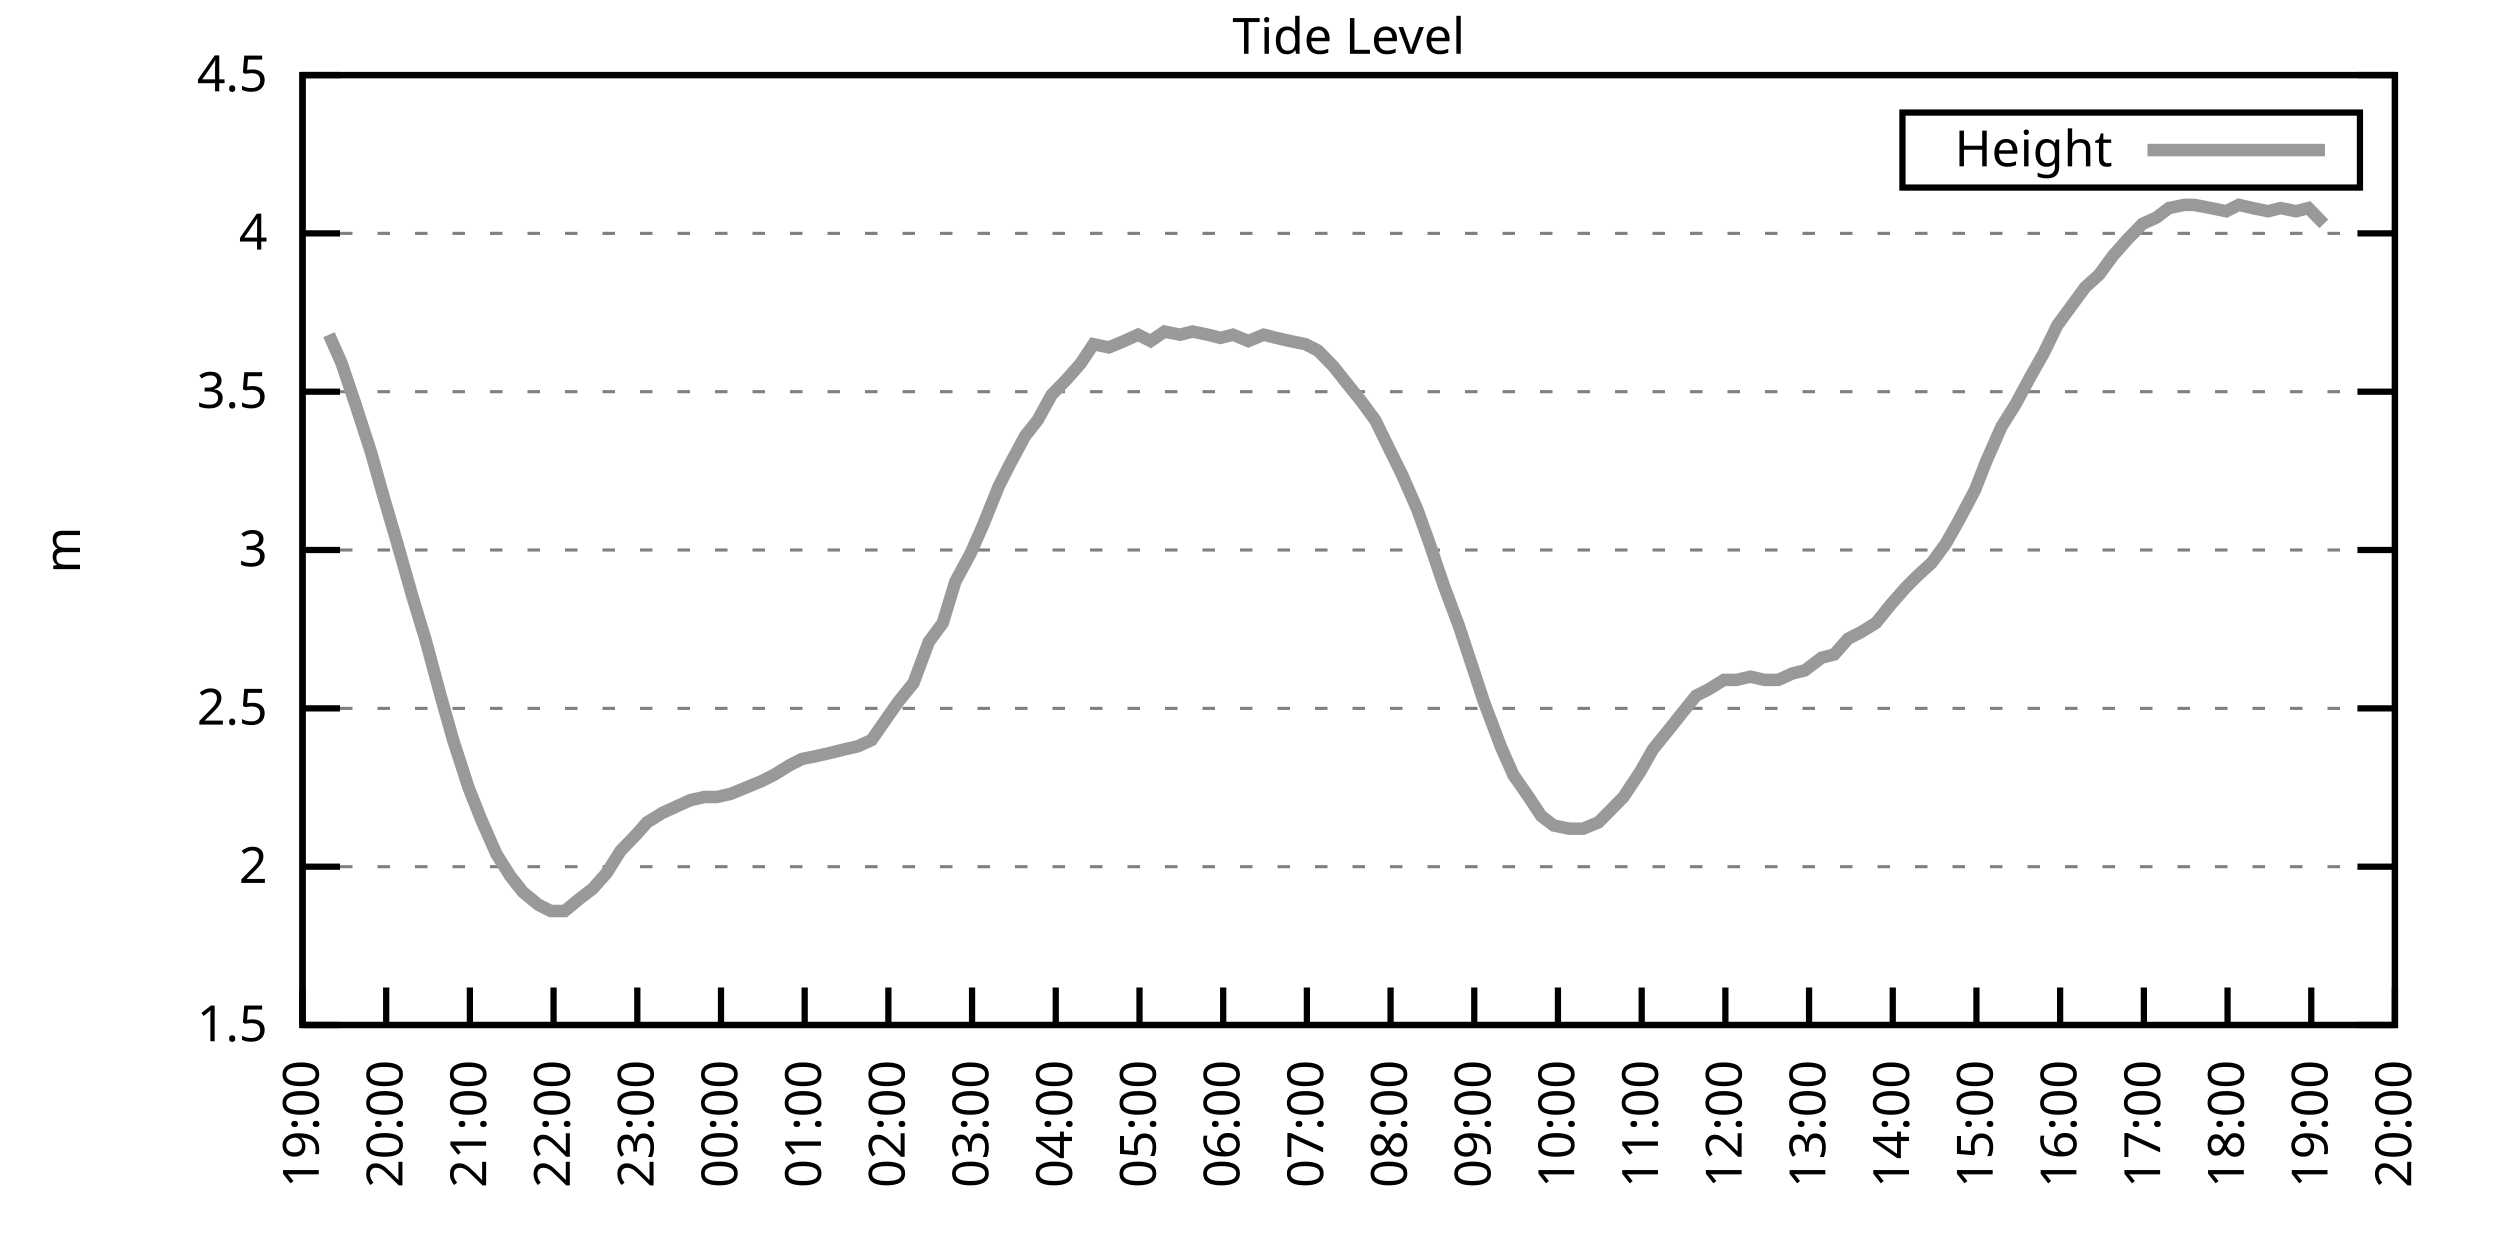
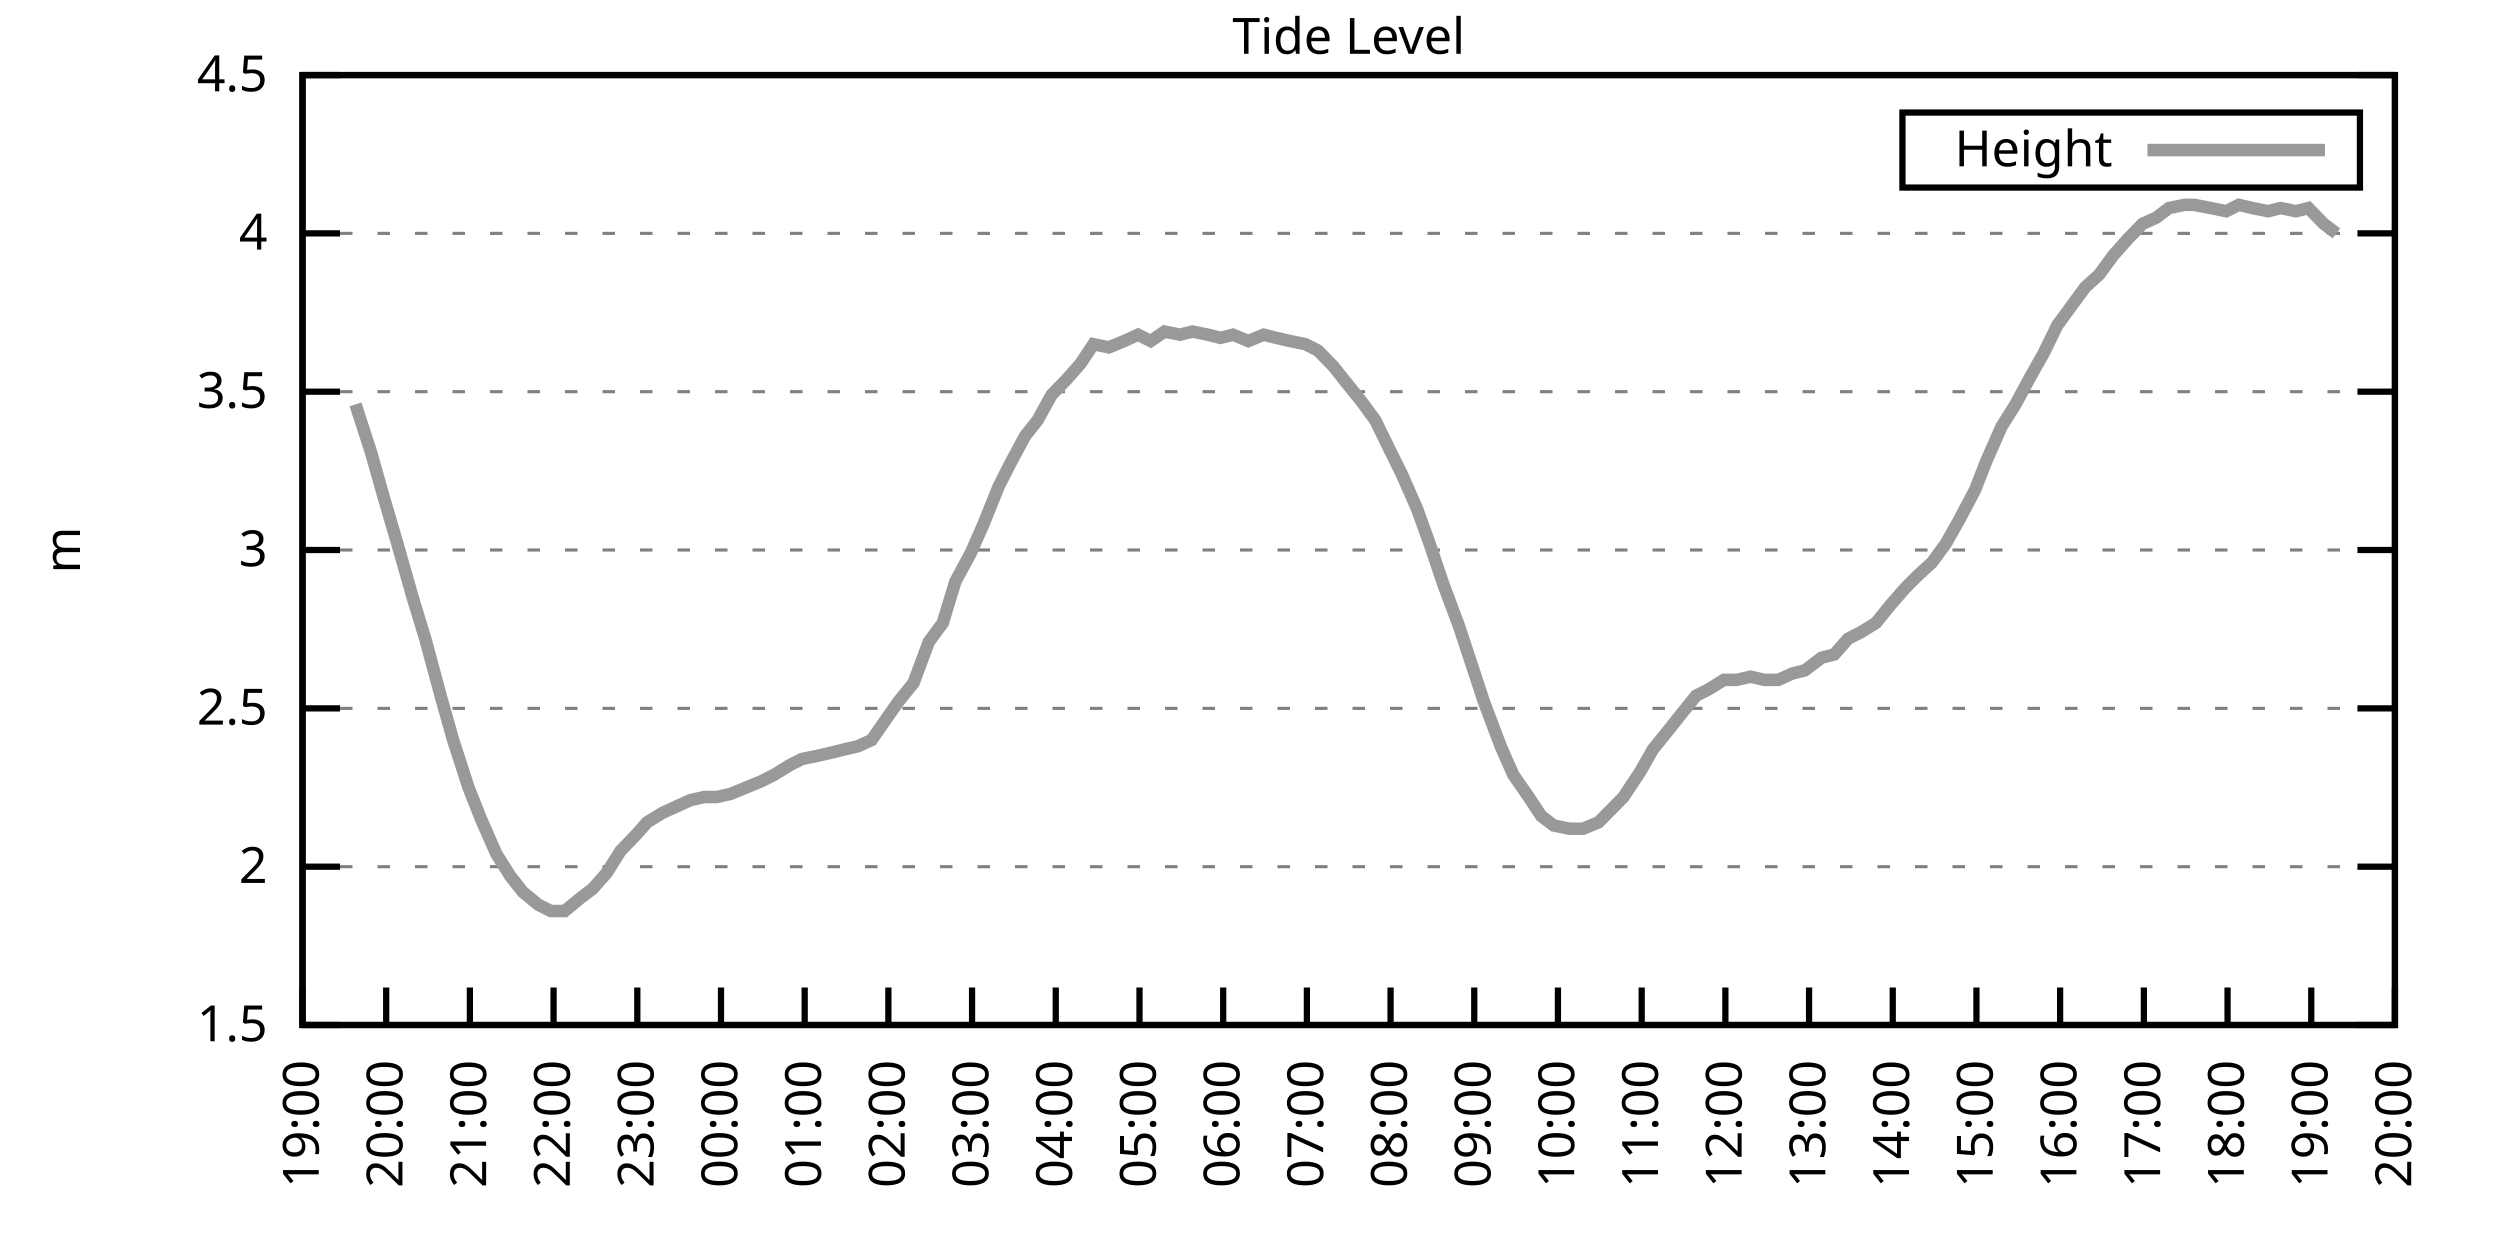
<svg xmlns="http://www.w3.org/2000/svg" xmlns:xlink="http://www.w3.org/1999/xlink" width="400" height="200" viewBox="0 0 400 200">
  <g id="gnuplot_canvas">
    <rect x="0" y="0" width="400" height="200" fill="none" />
    <defs>
      <circle id="gpDot" r="0.5" stroke-width="0.5" stroke="currentColor" />
      <path id="gpPt0" stroke-width="0.333" stroke="currentColor" d="M-1,0 h2 M0,-1 v2" />
      <path id="gpPt1" stroke-width="0.333" stroke="currentColor" d="M-1,-1 L1,1 M1,-1 L-1,1" />
      <path id="gpPt2" stroke-width="0.333" stroke="currentColor" d="M-1,0 L1,0 M0,-1 L0,1 M-1,-1 L1,1 M-1,1 L1,-1" />
      <rect id="gpPt3" stroke-width="0.333" stroke="currentColor" x="-1" y="-1" width="2" height="2" />
      <rect id="gpPt4" stroke-width="0.333" stroke="currentColor" fill="currentColor" x="-1" y="-1" width="2" height="2" />
      <circle id="gpPt5" stroke-width="0.333" stroke="currentColor" cx="0" cy="0" r="1" />
      <use xlink:href="#gpPt5" id="gpPt6" fill="currentColor" stroke="none" />
      <path id="gpPt7" stroke-width="0.333" stroke="currentColor" d="M0,-1.33 L-1.33,0.67 L1.33,0.67 z" />
      <use xlink:href="#gpPt7" id="gpPt8" fill="currentColor" stroke="none" />
      <use xlink:href="#gpPt7" id="gpPt9" stroke="currentColor" transform="rotate(180)" />
      <use xlink:href="#gpPt9" id="gpPt10" fill="currentColor" stroke="none" />
      <use xlink:href="#gpPt3" id="gpPt11" stroke="currentColor" transform="rotate(45)" />
      <use xlink:href="#gpPt11" id="gpPt12" fill="currentColor" stroke="none" />
      <path id="gpPt13" stroke-width="0.333" stroke="currentColor" d="M0,1.330 L1.265,0.411 L0.782,-1.067 L-0.782,-1.076 L-1.265,0.411 z" />
      <use xlink:href="#gpPt13" id="gpPt14" fill="currentColor" stroke="none" />
      <filter id="textbox" filterUnits="objectBoundingBox" x="0" y="0" height="1" width="1">
        <feFlood flood-color="white" flood-opacity="1" result="bgnd" />
        <feComposite in="SourceGraphic" in2="bgnd" operator="atop" />
      </filter>
      <filter id="greybox" filterUnits="objectBoundingBox" x="0" y="0" height="1" width="1">
        <feFlood flood-color="lightgrey" flood-opacity="1" result="grey" />
        <feComposite in="SourceGraphic" in2="grey" operator="atop" />
      </filter>
    </defs>
    <g fill="none" color="white" stroke="currentColor" stroke-width="1.00" stroke-linecap="butt" stroke-linejoin="miter">
</g>
    <g fill="none" color="black" stroke="currentColor" stroke-width="1.00" stroke-linecap="butt" stroke-linejoin="miter">
      <g stroke="none" shape-rendering="crispEdges">
        <polygon fill="rgb(255, 255, 255)" points="48.40,164.00 383.18,164.00 383.18,12.02 48.40,12.02 " />
      </g>
    </g>
    <g fill="none" color="black" stroke="currentColor" stroke-width="1.00" stroke-linecap="butt" stroke-linejoin="miter">
</g>
    <g fill="none" color="black" stroke="black" stroke-width="0.50" stroke-linecap="butt" stroke-linejoin="miter">
</g>
    <g fill="none" color="gray" stroke="currentColor" stroke-width="0.50" stroke-linecap="butt" stroke-linejoin="miter">
      <path stroke="gray" stroke-dasharray="2,4" class="gridline" d="M48.40,164.00 L383.19,164.00  " />
    </g>
    <g fill="none" color="gray" stroke="gray" stroke-width="1.00" stroke-linecap="butt" stroke-linejoin="miter">
</g>
    <g fill="none" color="black" stroke="currentColor" stroke-width="1.00" stroke-linecap="butt" stroke-linejoin="miter">
      <path stroke="black" d="M48.40,164.00 L54.40,164.00 M383.19,164.00 L377.19,164.00  " />
      <g transform="translate(42.80,166.60)" stroke="none" fill="black" font-family="Sans" font-size="8.00" text-anchor="end">
        <text>
          <tspan font-family="Sans"> 1.5</tspan>
        </text>
      </g>
    </g>
    <g fill="none" color="black" stroke="currentColor" stroke-width="1.00" stroke-linecap="butt" stroke-linejoin="miter">
</g>
    <g fill="none" color="black" stroke="black" stroke-width="0.50" stroke-linecap="butt" stroke-linejoin="miter">
</g>
    <g fill="none" color="gray" stroke="currentColor" stroke-width="0.50" stroke-linecap="butt" stroke-linejoin="miter">
      <path stroke="gray" stroke-dasharray="2,4" class="gridline" d="M48.40,138.67 L383.19,138.67  " />
    </g>
    <g fill="none" color="gray" stroke="gray" stroke-width="1.00" stroke-linecap="butt" stroke-linejoin="miter">
</g>
    <g fill="none" color="black" stroke="currentColor" stroke-width="1.00" stroke-linecap="butt" stroke-linejoin="miter">
      <path stroke="black" d="M48.40,138.67 L54.40,138.67 M383.19,138.67 L377.19,138.67  " />
      <g transform="translate(42.80,141.27)" stroke="none" fill="black" font-family="Sans" font-size="8.00" text-anchor="end">
        <text>
          <tspan font-family="Sans"> 2</tspan>
        </text>
      </g>
    </g>
    <g fill="none" color="black" stroke="currentColor" stroke-width="1.00" stroke-linecap="butt" stroke-linejoin="miter">
</g>
    <g fill="none" color="black" stroke="black" stroke-width="0.50" stroke-linecap="butt" stroke-linejoin="miter">
</g>
    <g fill="none" color="gray" stroke="currentColor" stroke-width="0.50" stroke-linecap="butt" stroke-linejoin="miter">
      <path stroke="gray" stroke-dasharray="2,4" class="gridline" d="M48.40,113.34 L383.19,113.34  " />
    </g>
    <g fill="none" color="gray" stroke="gray" stroke-width="1.00" stroke-linecap="butt" stroke-linejoin="miter">
</g>
    <g fill="none" color="black" stroke="currentColor" stroke-width="1.00" stroke-linecap="butt" stroke-linejoin="miter">
      <path stroke="black" d="M48.40,113.34 L54.40,113.34 M383.19,113.34 L377.19,113.34  " />
      <g transform="translate(42.80,115.94)" stroke="none" fill="black" font-family="Sans" font-size="8.00" text-anchor="end">
        <text>
          <tspan font-family="Sans"> 2.5</tspan>
        </text>
      </g>
    </g>
    <g fill="none" color="black" stroke="currentColor" stroke-width="1.00" stroke-linecap="butt" stroke-linejoin="miter">
</g>
    <g fill="none" color="black" stroke="black" stroke-width="0.50" stroke-linecap="butt" stroke-linejoin="miter">
</g>
    <g fill="none" color="gray" stroke="currentColor" stroke-width="0.50" stroke-linecap="butt" stroke-linejoin="miter">
      <path stroke="gray" stroke-dasharray="2,4" class="gridline" d="M48.40,88.00 L383.19,88.00  " />
    </g>
    <g fill="none" color="gray" stroke="gray" stroke-width="1.00" stroke-linecap="butt" stroke-linejoin="miter">
</g>
    <g fill="none" color="black" stroke="currentColor" stroke-width="1.00" stroke-linecap="butt" stroke-linejoin="miter">
      <path stroke="black" d="M48.40,88.00 L54.40,88.00 M383.19,88.00 L377.19,88.00  " />
      <g transform="translate(42.80,90.60)" stroke="none" fill="black" font-family="Sans" font-size="8.00" text-anchor="end">
        <text>
          <tspan font-family="Sans"> 3</tspan>
        </text>
      </g>
    </g>
    <g fill="none" color="black" stroke="currentColor" stroke-width="1.00" stroke-linecap="butt" stroke-linejoin="miter">
</g>
    <g fill="none" color="black" stroke="black" stroke-width="0.50" stroke-linecap="butt" stroke-linejoin="miter">
</g>
    <g fill="none" color="gray" stroke="currentColor" stroke-width="0.50" stroke-linecap="butt" stroke-linejoin="miter">
      <path stroke="gray" stroke-dasharray="2,4" class="gridline" d="M48.40,62.67 L383.19,62.67  " />
    </g>
    <g fill="none" color="gray" stroke="gray" stroke-width="1.00" stroke-linecap="butt" stroke-linejoin="miter">
</g>
    <g fill="none" color="black" stroke="currentColor" stroke-width="1.00" stroke-linecap="butt" stroke-linejoin="miter">
      <path stroke="black" d="M48.40,62.67 L54.40,62.67 M383.19,62.67 L377.19,62.67  " />
      <g transform="translate(42.80,65.27)" stroke="none" fill="black" font-family="Sans" font-size="8.00" text-anchor="end">
        <text>
          <tspan font-family="Sans"> 3.5</tspan>
        </text>
      </g>
    </g>
    <g fill="none" color="black" stroke="currentColor" stroke-width="1.00" stroke-linecap="butt" stroke-linejoin="miter">
</g>
    <g fill="none" color="black" stroke="black" stroke-width="0.50" stroke-linecap="butt" stroke-linejoin="miter">
</g>
    <g fill="none" color="gray" stroke="currentColor" stroke-width="0.50" stroke-linecap="butt" stroke-linejoin="miter">
      <path stroke="gray" stroke-dasharray="2,4" class="gridline" d="M48.40,37.34 L383.19,37.34  " />
    </g>
    <g fill="none" color="gray" stroke="gray" stroke-width="1.00" stroke-linecap="butt" stroke-linejoin="miter">
</g>
    <g fill="none" color="black" stroke="currentColor" stroke-width="1.00" stroke-linecap="butt" stroke-linejoin="miter">
      <path stroke="black" d="M48.40,37.34 L54.40,37.34 M383.19,37.34 L377.19,37.34  " />
      <g transform="translate(42.80,39.94)" stroke="none" fill="black" font-family="Sans" font-size="8.00" text-anchor="end">
        <text>
          <tspan font-family="Sans"> 4</tspan>
        </text>
      </g>
    </g>
    <g fill="none" color="black" stroke="currentColor" stroke-width="1.00" stroke-linecap="butt" stroke-linejoin="miter">
</g>
    <g fill="none" color="black" stroke="black" stroke-width="0.50" stroke-linecap="butt" stroke-linejoin="miter">
</g>
    <g fill="none" color="gray" stroke="currentColor" stroke-width="0.50" stroke-linecap="butt" stroke-linejoin="miter">
      <path stroke="gray" stroke-dasharray="2,4" class="gridline" d="M48.40,12.01 L383.19,12.01  " />
    </g>
    <g fill="none" color="gray" stroke="gray" stroke-width="1.00" stroke-linecap="butt" stroke-linejoin="miter">
</g>
    <g fill="none" color="black" stroke="currentColor" stroke-width="1.00" stroke-linecap="butt" stroke-linejoin="miter">
      <path stroke="black" d="M48.40,12.01 L54.40,12.01 M383.19,12.01 L377.19,12.01  " />
      <g transform="translate(42.80,14.61)" stroke="none" fill="black" font-family="Sans" font-size="8.00" text-anchor="end">
        <text>
          <tspan font-family="Sans"> 4.5</tspan>
        </text>
      </g>
    </g>
    <g fill="none" color="black" stroke="currentColor" stroke-width="1.00" stroke-linecap="butt" stroke-linejoin="miter">
      <path stroke="black" d="M48.40,164.00 L48.40,158.00  " />
      <g transform="translate(51.00,169.60) rotate(270.00)" stroke="none" fill="black" font-family="Sans" font-size="8.00" text-anchor="end">
        <text>
          <tspan font-family="Sans">19:00</tspan>
        </text>
      </g>
    </g>
    <g fill="none" color="black" stroke="currentColor" stroke-width="1.00" stroke-linecap="butt" stroke-linejoin="miter">
      <path stroke="black" d="M61.79,164.00 L61.79,158.00  " />
      <g transform="translate(64.39,169.60) rotate(270.00)" stroke="none" fill="black" font-family="Sans" font-size="8.00" text-anchor="end">
        <text>
          <tspan font-family="Sans">20:00</tspan>
        </text>
      </g>
    </g>
    <g fill="none" color="black" stroke="currentColor" stroke-width="1.00" stroke-linecap="butt" stroke-linejoin="miter">
      <path stroke="black" d="M75.18,164.00 L75.18,158.00  " />
      <g transform="translate(77.78,169.60) rotate(270.00)" stroke="none" fill="black" font-family="Sans" font-size="8.00" text-anchor="end">
        <text>
          <tspan font-family="Sans">21:00</tspan>
        </text>
      </g>
    </g>
    <g fill="none" color="black" stroke="currentColor" stroke-width="1.00" stroke-linecap="butt" stroke-linejoin="miter">
      <path stroke="black" d="M88.57,164.00 L88.57,158.00  " />
      <g transform="translate(91.17,169.60) rotate(270.00)" stroke="none" fill="black" font-family="Sans" font-size="8.00" text-anchor="end">
        <text>
          <tspan font-family="Sans">22:00</tspan>
        </text>
      </g>
    </g>
    <g fill="none" color="black" stroke="currentColor" stroke-width="1.00" stroke-linecap="butt" stroke-linejoin="miter">
      <path stroke="black" d="M101.97,164.00 L101.97,158.00  " />
      <g transform="translate(104.57,169.60) rotate(270.00)" stroke="none" fill="black" font-family="Sans" font-size="8.00" text-anchor="end">
        <text>
          <tspan font-family="Sans">23:00</tspan>
        </text>
      </g>
    </g>
    <g fill="none" color="black" stroke="currentColor" stroke-width="1.00" stroke-linecap="butt" stroke-linejoin="miter">
      <path stroke="black" d="M115.36,164.00 L115.36,158.00  " />
      <g transform="translate(117.96,169.60) rotate(270.00)" stroke="none" fill="black" font-family="Sans" font-size="8.00" text-anchor="end">
        <text>
          <tspan font-family="Sans">00:00</tspan>
        </text>
      </g>
    </g>
    <g fill="none" color="black" stroke="currentColor" stroke-width="1.00" stroke-linecap="butt" stroke-linejoin="miter">
      <path stroke="black" d="M128.75,164.00 L128.75,158.00  " />
      <g transform="translate(131.35,169.60) rotate(270.00)" stroke="none" fill="black" font-family="Sans" font-size="8.00" text-anchor="end">
        <text>
          <tspan font-family="Sans">01:00</tspan>
        </text>
      </g>
    </g>
    <g fill="none" color="black" stroke="currentColor" stroke-width="1.00" stroke-linecap="butt" stroke-linejoin="miter">
      <path stroke="black" d="M142.14,164.00 L142.14,158.00  " />
      <g transform="translate(144.74,169.60) rotate(270.00)" stroke="none" fill="black" font-family="Sans" font-size="8.00" text-anchor="end">
        <text>
          <tspan font-family="Sans">02:00</tspan>
        </text>
      </g>
    </g>
    <g fill="none" color="black" stroke="currentColor" stroke-width="1.00" stroke-linecap="butt" stroke-linejoin="miter">
      <path stroke="black" d="M155.53,164.00 L155.53,158.00  " />
      <g transform="translate(158.13,169.60) rotate(270.00)" stroke="none" fill="black" font-family="Sans" font-size="8.00" text-anchor="end">
        <text>
          <tspan font-family="Sans">03:00</tspan>
        </text>
      </g>
    </g>
    <g fill="none" color="black" stroke="currentColor" stroke-width="1.00" stroke-linecap="butt" stroke-linejoin="miter">
      <path stroke="black" d="M168.92,164.00 L168.92,158.00  " />
      <g transform="translate(171.52,169.60) rotate(270.00)" stroke="none" fill="black" font-family="Sans" font-size="8.00" text-anchor="end">
        <text>
          <tspan font-family="Sans">04:00</tspan>
        </text>
      </g>
    </g>
    <g fill="none" color="black" stroke="currentColor" stroke-width="1.00" stroke-linecap="butt" stroke-linejoin="miter">
      <path stroke="black" d="M182.32,164.00 L182.32,158.00  " />
      <g transform="translate(184.92,169.60) rotate(270.00)" stroke="none" fill="black" font-family="Sans" font-size="8.00" text-anchor="end">
        <text>
          <tspan font-family="Sans">05:00</tspan>
        </text>
      </g>
    </g>
    <g fill="none" color="black" stroke="currentColor" stroke-width="1.00" stroke-linecap="butt" stroke-linejoin="miter">
      <path stroke="black" d="M195.71,164.00 L195.71,158.00  " />
      <g transform="translate(198.31,169.60) rotate(270.00)" stroke="none" fill="black" font-family="Sans" font-size="8.00" text-anchor="end">
        <text>
          <tspan font-family="Sans">06:00</tspan>
        </text>
      </g>
    </g>
    <g fill="none" color="black" stroke="currentColor" stroke-width="1.00" stroke-linecap="butt" stroke-linejoin="miter">
      <path stroke="black" d="M209.10,164.00 L209.10,158.00  " />
      <g transform="translate(211.70,169.60) rotate(270.00)" stroke="none" fill="black" font-family="Sans" font-size="8.00" text-anchor="end">
        <text>
          <tspan font-family="Sans">07:00</tspan>
        </text>
      </g>
    </g>
    <g fill="none" color="black" stroke="currentColor" stroke-width="1.00" stroke-linecap="butt" stroke-linejoin="miter">
      <path stroke="black" d="M222.49,164.00 L222.49,158.00  " />
      <g transform="translate(225.09,169.60) rotate(270.00)" stroke="none" fill="black" font-family="Sans" font-size="8.00" text-anchor="end">
        <text>
          <tspan font-family="Sans">08:00</tspan>
        </text>
      </g>
    </g>
    <g fill="none" color="black" stroke="currentColor" stroke-width="1.00" stroke-linecap="butt" stroke-linejoin="miter">
      <path stroke="black" d="M235.88,164.00 L235.88,158.00  " />
      <g transform="translate(238.48,169.60) rotate(270.00)" stroke="none" fill="black" font-family="Sans" font-size="8.00" text-anchor="end">
        <text>
          <tspan font-family="Sans">09:00</tspan>
        </text>
      </g>
    </g>
    <g fill="none" color="black" stroke="currentColor" stroke-width="1.00" stroke-linecap="butt" stroke-linejoin="miter">
      <path stroke="black" d="M249.27,164.00 L249.27,158.00  " />
      <g transform="translate(251.87,169.60) rotate(270.00)" stroke="none" fill="black" font-family="Sans" font-size="8.00" text-anchor="end">
        <text>
          <tspan font-family="Sans">10:00</tspan>
        </text>
      </g>
    </g>
    <g fill="none" color="black" stroke="currentColor" stroke-width="1.00" stroke-linecap="butt" stroke-linejoin="miter">
      <path stroke="black" d="M262.67,164.00 L262.67,158.00  " />
      <g transform="translate(265.27,169.60) rotate(270.00)" stroke="none" fill="black" font-family="Sans" font-size="8.00" text-anchor="end">
        <text>
          <tspan font-family="Sans">11:00</tspan>
        </text>
      </g>
    </g>
    <g fill="none" color="black" stroke="currentColor" stroke-width="1.00" stroke-linecap="butt" stroke-linejoin="miter">
      <path stroke="black" d="M276.06,164.00 L276.06,158.00  " />
      <g transform="translate(278.66,169.60) rotate(270.00)" stroke="none" fill="black" font-family="Sans" font-size="8.00" text-anchor="end">
        <text>
          <tspan font-family="Sans">12:00</tspan>
        </text>
      </g>
    </g>
    <g fill="none" color="black" stroke="currentColor" stroke-width="1.00" stroke-linecap="butt" stroke-linejoin="miter">
      <path stroke="black" d="M289.45,164.00 L289.45,158.00  " />
      <g transform="translate(292.05,169.60) rotate(270.00)" stroke="none" fill="black" font-family="Sans" font-size="8.00" text-anchor="end">
        <text>
          <tspan font-family="Sans">13:00</tspan>
        </text>
      </g>
    </g>
    <g fill="none" color="black" stroke="currentColor" stroke-width="1.00" stroke-linecap="butt" stroke-linejoin="miter">
      <path stroke="black" d="M302.84,164.00 L302.84,158.00  " />
      <g transform="translate(305.44,169.60) rotate(270.00)" stroke="none" fill="black" font-family="Sans" font-size="8.00" text-anchor="end">
        <text>
          <tspan font-family="Sans">14:00</tspan>
        </text>
      </g>
    </g>
    <g fill="none" color="black" stroke="currentColor" stroke-width="1.00" stroke-linecap="butt" stroke-linejoin="miter">
      <path stroke="black" d="M316.23,164.00 L316.23,158.00  " />
      <g transform="translate(318.83,169.60) rotate(270.00)" stroke="none" fill="black" font-family="Sans" font-size="8.00" text-anchor="end">
        <text>
          <tspan font-family="Sans">15:00</tspan>
        </text>
      </g>
    </g>
    <g fill="none" color="black" stroke="currentColor" stroke-width="1.00" stroke-linecap="butt" stroke-linejoin="miter">
      <path stroke="black" d="M329.62,164.00 L329.62,158.00  " />
      <g transform="translate(332.22,169.60) rotate(270.00)" stroke="none" fill="black" font-family="Sans" font-size="8.00" text-anchor="end">
        <text>
          <tspan font-family="Sans">16:00</tspan>
        </text>
      </g>
    </g>
    <g fill="none" color="black" stroke="currentColor" stroke-width="1.00" stroke-linecap="butt" stroke-linejoin="miter">
      <path stroke="black" d="M343.02,164.00 L343.02,158.00  " />
      <g transform="translate(345.62,169.60) rotate(270.00)" stroke="none" fill="black" font-family="Sans" font-size="8.00" text-anchor="end">
        <text>
          <tspan font-family="Sans">17:00</tspan>
        </text>
      </g>
    </g>
    <g fill="none" color="black" stroke="currentColor" stroke-width="1.00" stroke-linecap="butt" stroke-linejoin="miter">
      <path stroke="black" d="M356.41,164.00 L356.41,158.00  " />
      <g transform="translate(359.01,169.60) rotate(270.00)" stroke="none" fill="black" font-family="Sans" font-size="8.00" text-anchor="end">
        <text>
          <tspan font-family="Sans">18:00</tspan>
        </text>
      </g>
    </g>
    <g fill="none" color="black" stroke="currentColor" stroke-width="1.00" stroke-linecap="butt" stroke-linejoin="miter">
      <path stroke="black" d="M369.80,164.00 L369.80,158.00  " />
      <g transform="translate(372.40,169.60) rotate(270.00)" stroke="none" fill="black" font-family="Sans" font-size="8.00" text-anchor="end">
        <text>
          <tspan font-family="Sans">19:00</tspan>
        </text>
      </g>
    </g>
    <g fill="none" color="black" stroke="currentColor" stroke-width="1.00" stroke-linecap="butt" stroke-linejoin="miter">
      <path stroke="black" d="M383.19,164.00 L383.19,158.00  " />
      <g transform="translate(385.79,169.60) rotate(270.00)" stroke="none" fill="black" font-family="Sans" font-size="8.00" text-anchor="end">
        <text>
          <tspan font-family="Sans">20:00</tspan>
        </text>
      </g>
    </g>
    <g fill="none" color="black" stroke="currentColor" stroke-width="1.00" stroke-linecap="butt" stroke-linejoin="miter">
</g>
    <g fill="none" color="black" stroke="currentColor" stroke-width="1.00" stroke-linecap="butt" stroke-linejoin="miter">
      <path stroke="black" d="M48.40,12.01 L48.40,164.00 L383.19,164.00 L383.19,12.01 L48.40,12.01 Z  " />
    </g>
    <g fill="none" color="black" stroke="currentColor" stroke-width="1.00" stroke-linecap="butt" stroke-linejoin="miter">
</g>
    <g fill="none" color="black" stroke="currentColor" stroke-width="1.00" stroke-linecap="butt" stroke-linejoin="miter">
      <path stroke="black" d="M304.39,30.01 L304.39,18.01 L377.59,18.01 L377.59,30.01 L304.39,30.01 Z  " />
    </g>
    <g id="Tide_level_plot_1">
      <g fill="none" color="white" stroke="black" stroke-width="2.00" stroke-linecap="butt" stroke-linejoin="miter">
</g>
      <g fill="none" color="black" stroke="currentColor" stroke-width="2.00" stroke-linecap="butt" stroke-linejoin="miter">
        <g transform="translate(337.99,26.61)" stroke="none" fill="black" font-family="Sans" font-size="8.00" text-anchor="end">
          <text>
            <tspan font-family="Sans">Height</tspan>
          </text>
        </g>
      </g>
      <g fill="none" color="black" stroke="currentColor" stroke-width="2.00" stroke-linecap="butt" stroke-linejoin="miter">
-         <path stroke="rgb(153, 153, 153)" d="M343.59,24.01 L371.99,24.01 M52.64,53.55 L54.65,58.11 L56.88,64.70 L59.34,72.30 L61.35,79.39 L63.58,86.99   L66.03,95.60 L68.04,102.19 L70.50,111.31 L72.50,118.40 L74.96,126.00 L76.97,131.07 L79.42,136.64 L81.66,140.19   L83.66,142.72 L86.12,144.75 L88.13,145.76 L90.36,145.76 L92.82,143.73 L94.82,142.21 L97.06,139.68 L99.29,136.14   L101.74,133.60 L103.53,131.58 L105.98,130.06 L108.22,129.04 L110.45,128.03 L112.68,127.52 L114.69,127.52 L116.92,127.02   L119.38,126.00 L121.83,124.99 L123.84,123.98 L126.29,122.46 L128.30,121.44 L130.76,120.94 L132.99,120.43 L135.00,119.92   L137.23,119.42 L139.46,118.40 L141.92,114.86 L143.70,112.32 L146.16,109.28 L148.61,102.70 L150.85,99.66 L152.85,93.07   L155.31,88.51 L157.32,83.95 L159.77,77.87 L161.56,74.33 L164.01,69.77 L166.02,67.23 L168.25,63.18 L170.71,60.65   L172.94,58.11 L174.95,55.07 L177.41,55.58 L179.86,54.57 L182.09,53.55 L184.10,54.57 L186.33,53.05 L188.79,53.55   L190.80,53.05 L193.25,53.55 L195.26,54.06 L197.27,53.55 L199.73,54.57 L202.18,53.55 L204.19,54.06 L206.42,54.57   L208.88,55.07 L210.88,56.09 L213.34,58.62 L215.35,61.15 L217.80,64.19 L220.04,67.23 L222.27,71.79 L224.28,75.85   L226.73,81.42 L228.74,86.99 L230.97,93.58 L233.43,100.16 L235.44,106.24 L237.44,112.32 L240.12,119.42 L242.13,123.98   L244.59,127.52 L246.60,130.56 L248.60,132.08 L251.06,132.59 L253.29,132.59 L255.75,131.58 L257.76,129.55 L259.76,127.52   L262.44,123.47 L264.45,119.92 L266.91,116.88 L268.92,114.35 L271.37,111.31 L273.38,110.30 L275.83,108.78 L277.84,108.78   L280.07,108.27 L282.31,108.78 L284.54,108.78 L286.77,107.76 L288.78,107.26 L291.46,105.23 L293.47,104.72 L295.70,102.19   L297.71,101.18 L300.16,99.66 L302.62,96.62 L304.85,94.08 L306.86,92.06 L309.09,90.03 L311.32,86.99 L313.33,83.45   L316.01,78.38 L317.79,73.82 L320.25,68.25 L322.48,64.70 L324.94,60.14 L326.95,56.59 L329.18,52.03 L331.41,48.99   L333.64,45.95 L335.87,43.93 L338.10,40.89 L340.34,38.35 L342.79,35.82 L345.02,34.81 L347.03,33.29 L349.49,32.78   L351.05,32.78 L353.73,33.29 L356.18,33.80 L358.19,32.78 L360.42,33.29 L362.88,33.80 L364.89,33.29 L367.34,33.80   L369.35,33.29 L371.81,35.82  " />
+         <path stroke="rgb(153, 153, 153)" d="M343.59,24.01 L371.99,24.01 M56.88,64.70 L59.34,72.30 L61.35,79.39 L63.58,86.99 L66.03,95.60 L68.04,102.19   L70.50,111.31 L72.50,118.40 L74.96,126.00 L76.97,131.07 L79.42,136.64 L81.66,140.19 L83.66,142.72 L86.12,144.75   L88.13,145.76 L90.36,145.76 L92.82,143.73 L94.82,142.21 L97.06,139.68 L99.29,136.14 L101.74,133.60 L103.53,131.58   L105.98,130.06 L108.22,129.04 L110.45,128.03 L112.68,127.52 L114.69,127.52 L116.92,127.02 L119.38,126.00 L121.83,124.99   L123.84,123.98 L126.29,122.46 L128.30,121.44 L130.76,120.94 L132.99,120.43 L135.00,119.92 L137.23,119.42 L139.46,118.40   L141.92,114.86 L143.70,112.32 L146.16,109.28 L148.61,102.70 L150.85,99.66 L152.85,93.07 L155.31,88.51 L157.32,83.95   L159.77,77.87 L161.56,74.33 L164.01,69.77 L166.02,67.23 L168.25,63.18 L170.71,60.65 L172.94,58.11 L174.95,55.07   L177.41,55.58 L179.86,54.57 L182.09,53.55 L184.10,54.57 L186.33,53.05 L188.79,53.55 L190.80,53.05 L193.25,53.55   L195.26,54.06 L197.27,53.55 L199.73,54.57 L202.18,53.55 L204.19,54.06 L206.42,54.57 L208.88,55.07 L210.88,56.09   L213.34,58.62 L215.35,61.15 L217.80,64.19 L220.04,67.23 L222.27,71.79 L224.28,75.85 L226.73,81.42 L228.74,86.99   L230.97,93.58 L233.43,100.16 L235.44,106.24 L237.44,112.32 L240.12,119.42 L242.13,123.98 L244.59,127.52 L246.60,130.56   L248.60,132.08 L251.06,132.59 L253.29,132.59 L255.75,131.58 L257.76,129.55 L259.76,127.52 L262.44,123.47 L264.45,119.92   L266.91,116.88 L268.92,114.35 L271.37,111.31 L273.38,110.30 L275.83,108.78 L277.84,108.78 L280.07,108.27 L282.31,108.78   L284.54,108.78 L286.77,107.76 L288.78,107.26 L291.46,105.23 L293.47,104.72 L295.70,102.19 L297.71,101.18 L300.16,99.66   L302.62,96.62 L304.85,94.08 L306.86,92.06 L309.09,90.03 L311.32,86.99 L313.33,83.45 L316.01,78.38 L317.79,73.82   L320.25,68.25 L322.48,64.70 L324.94,60.14 L326.95,56.59 L329.18,52.03 L331.41,48.99 L333.64,45.95 L335.87,43.93   L338.10,40.89 L340.34,38.35 L342.79,35.82 L345.02,34.81 L347.03,33.29 L349.49,32.78 L351.05,32.78 L353.73,33.29   L356.18,33.80 L358.19,32.78 L360.42,33.29 L362.88,33.80 L364.89,33.29 L367.34,33.80 L369.35,33.29 L371.81,35.82   L373.82,37.34  " />
      </g>
    </g>
    <g fill="none" color="black" stroke="currentColor" stroke-width="2.00" stroke-linecap="butt" stroke-linejoin="miter">
</g>
    <g fill="none" color="black" stroke="black" stroke-width="1.00" stroke-linecap="butt" stroke-linejoin="miter">
</g>
    <g fill="none" color="black" stroke="currentColor" stroke-width="1.00" stroke-linecap="butt" stroke-linejoin="miter">
      <path stroke="black" d="M48.40,12.01 L48.40,164.00 L383.19,164.00 L383.19,12.01 L48.40,12.01 Z  " />
      <g transform="translate(12.80,88.01) rotate(270.00)" stroke="none" fill="black" font-family="Sans" font-size="8.00" text-anchor="middle">
        <text>
          <tspan font-family="Sans">m</tspan>
        </text>
      </g>
    </g>
    <g fill="none" color="black" stroke="currentColor" stroke-width="1.00" stroke-linecap="butt" stroke-linejoin="miter">
</g>
    <g fill="none" color="black" stroke="currentColor" stroke-width="1.00" stroke-linecap="butt" stroke-linejoin="miter">
      <g transform="translate(215.79,8.61)" stroke="none" fill="black" font-family="Sans" font-size="8.00" text-anchor="middle">
        <text>
          <tspan font-family="Sans">Tide Level</tspan>
        </text>
      </g>
    </g>
    <g fill="none" color="black" stroke="currentColor" stroke-width="1.00" stroke-linecap="butt" stroke-linejoin="miter">
</g>
  </g>
</svg>
